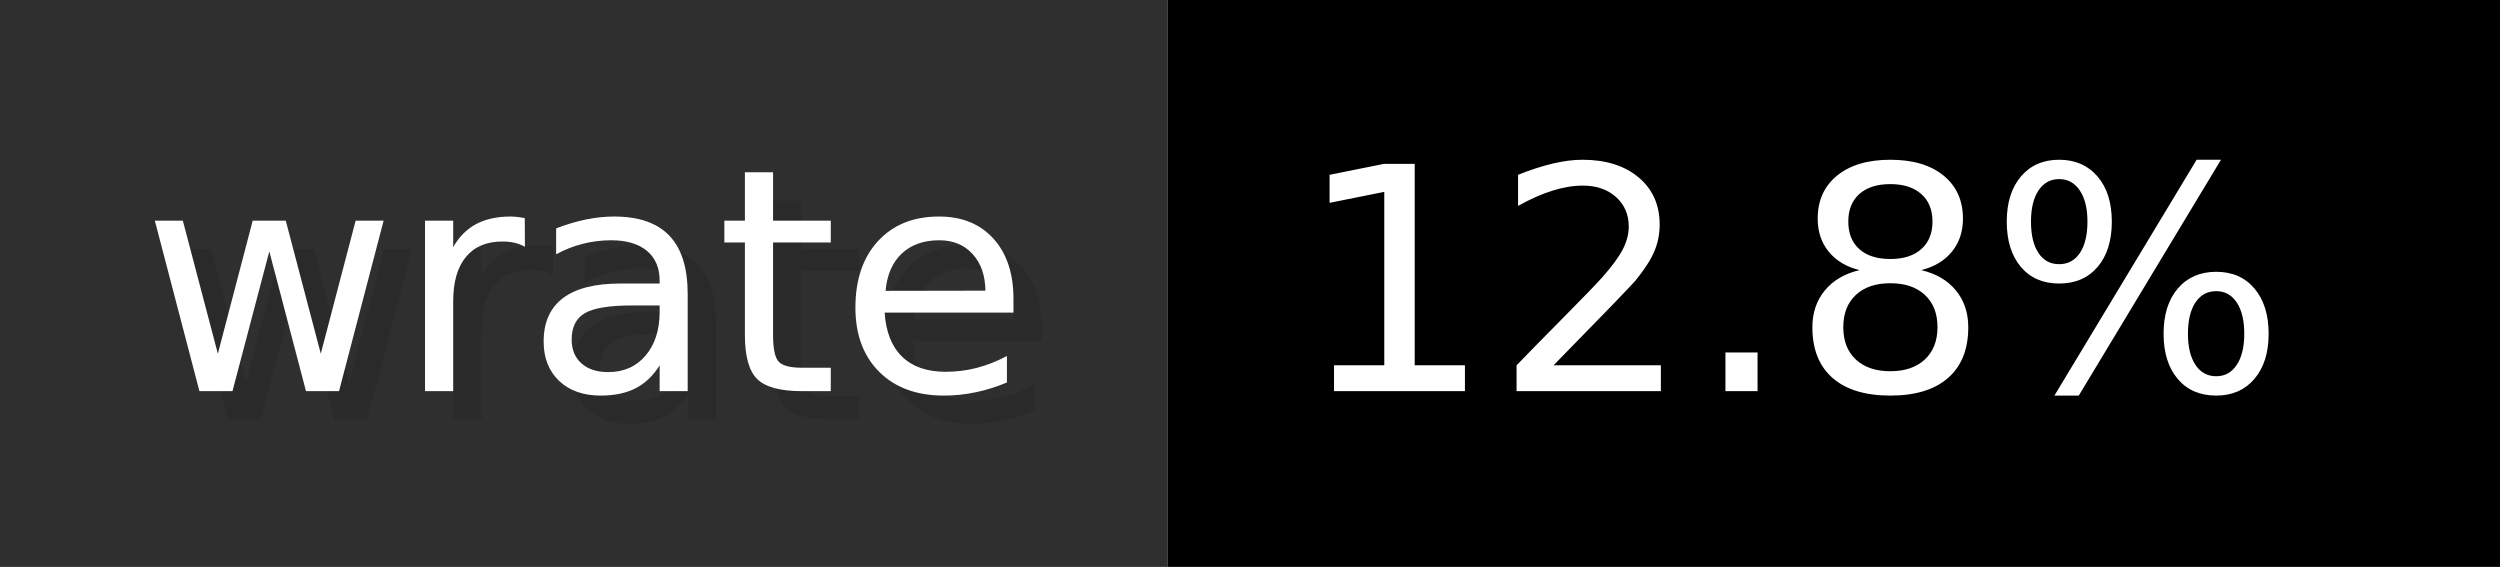
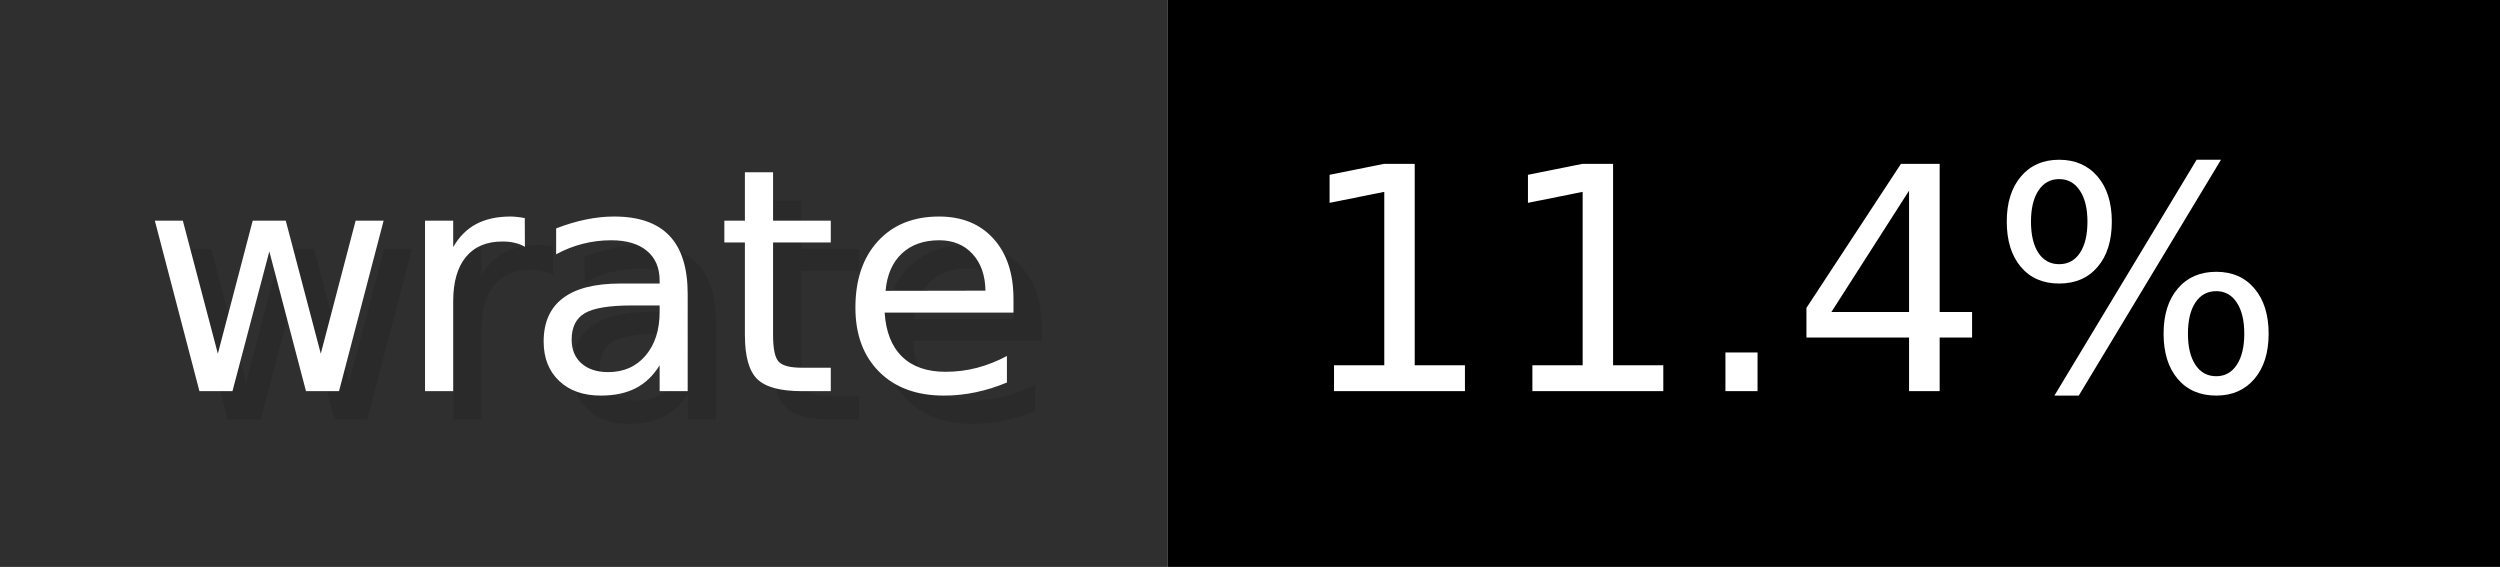
- <svg xmlns="http://www.w3.org/2000/svg" width="88.2" height="20" viewBox="0 0 882 200" role="img" aria-label="wrate: 12.8%">
+ <svg xmlns="http://www.w3.org/2000/svg" width="88.2" height="20" viewBox="0 0 882 200" role="img" aria-label="wrate: 11.4%">
  <g>
    <rect fill="#2F2F2F" width="412" height="200" />
    <rect fill="#" x="412" width="470" height="200" />
  </g>
  <g aria-hidden="true" fill="#fff" text-anchor="start" font-family="Verdana,DejaVu Sans,sans-serif" font-size="110">
    <text x="60" y="148" textLength="312" fill="#000" opacity="0.1">wrate</text>
    <text x="50" y="138" textLength="312">wrate</text>
-     <text x="467" y="148" textLength="370" fill="#000" opacity="0.1">12.8%</text>
-     <text x="457" y="138" textLength="370">12.8%</text>
+     <text x="467" y="148" textLength="370" fill="#000" opacity="0.1">11.4%</text>
+     <text x="457" y="138" textLength="370">11.4%</text>
  </g>
</svg>
